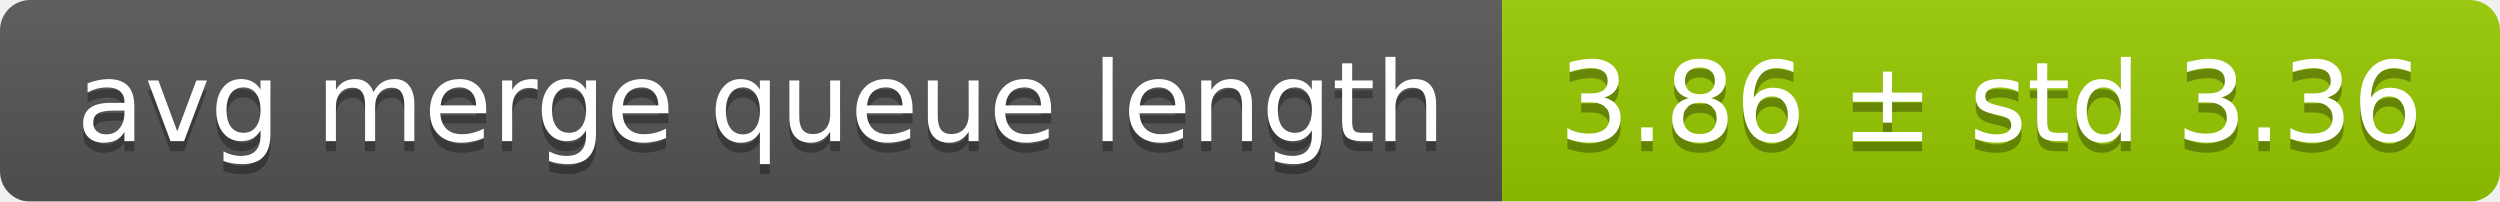
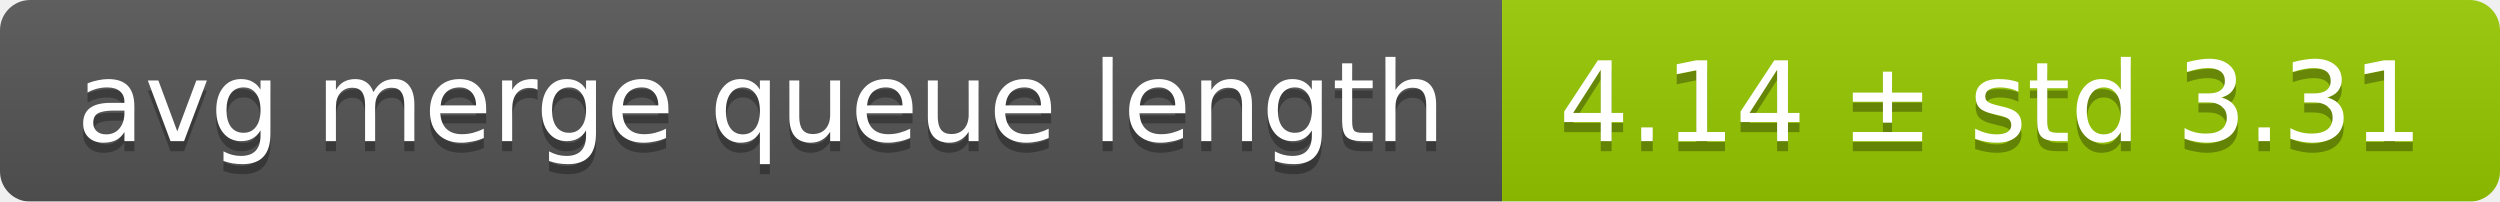
<svg xmlns="http://www.w3.org/2000/svg" width="248" height="20">
  <linearGradient id="smooth" x2="0" y2="100%">
    <stop offset="0" stop-color="#bbb" stop-opacity=".1" />
    <stop offset="1" stop-opacity=".1" />
  </linearGradient>
  <mask id="round">
    <rect width="248" height="20" rx="3" fill="#fff" />
  </mask>
  <g mask="url(#round)">
    <rect width="149" height="20" fill="#555" />
    <rect x="149" width="99" height="20" fill="#97ca00" />
    <rect width="248" height="20" fill="url(#smooth)" />
  </g>
  <g fill="#fff" text-anchor="middle" font-family="DejaVu Sans,Verdana,Geneva,sans-serif" font-size="11">
    <text x="75.5" y="15" fill="#010101" fill-opacity=".3">avg merge queue length</text>
    <text x="75.5" y="14">avg merge queue length</text>
-     <text x="197.5" y="15" fill="#010101" fill-opacity=".3">3.86 ± std 3.36</text>
-     <text x="197.5" y="14">3.86 ± std 3.36</text>
+     <text x="197.5" y="15" fill="#010101" fill-opacity=".3">4.14 ± std 3.31</text>
+     <text x="197.5" y="14">4.14 ± std 3.31</text>
  </g>
</svg>
